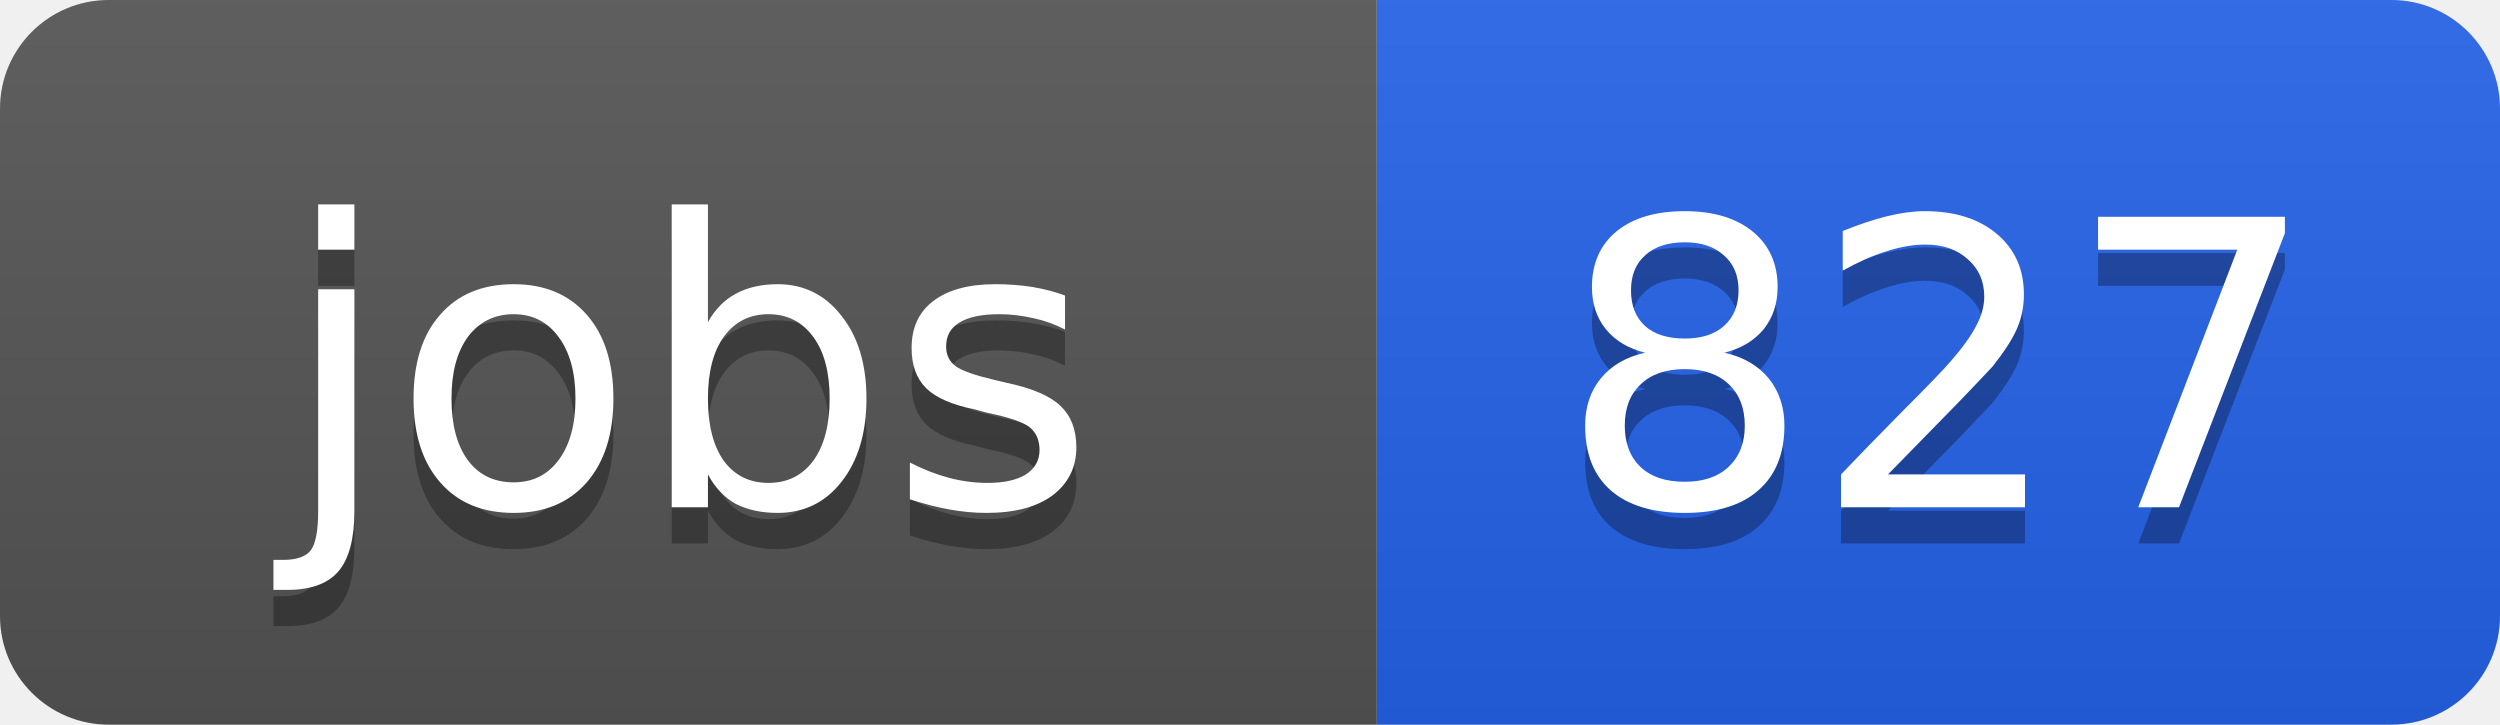
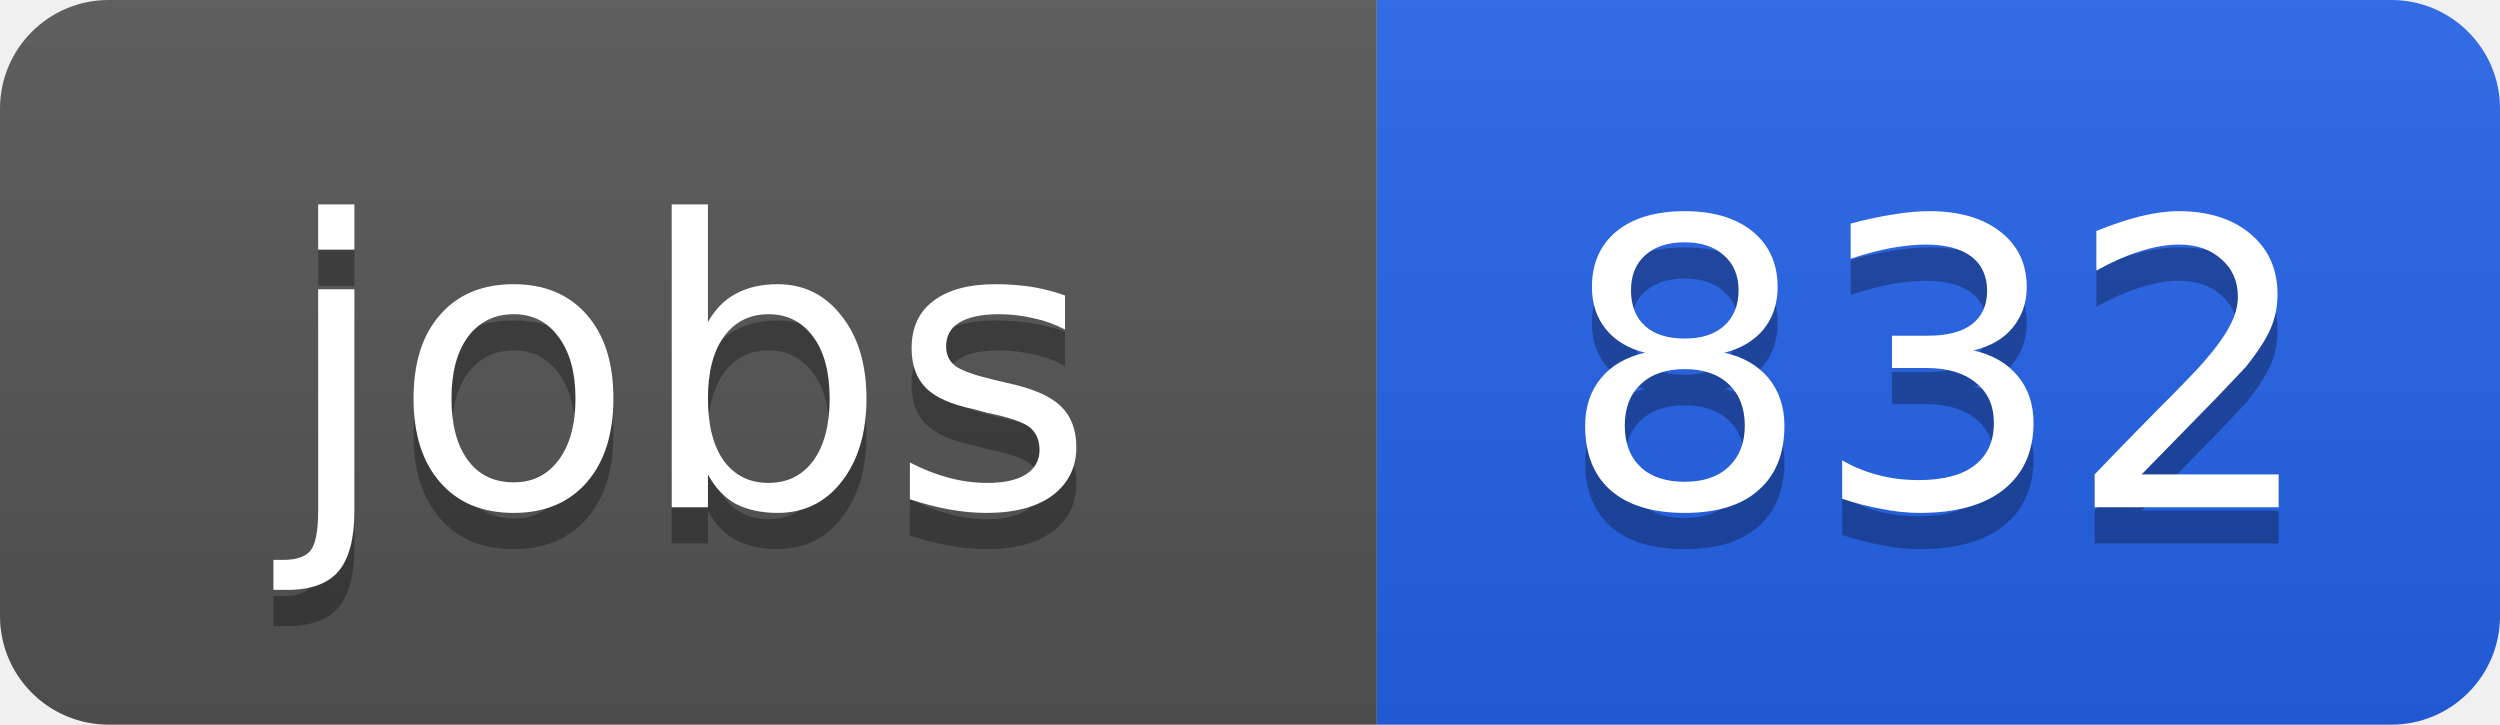
<svg xmlns="http://www.w3.org/2000/svg" width="69" height="20">
  <linearGradient id="b" x2="0" y2="100%">
    <stop offset="0" stop-color="#bbb" stop-opacity=".1" />
    <stop offset="1" stop-opacity=".1" />
  </linearGradient>
  <clipPath id="a">
    <rect width="69" height="20" rx="3" fill="#fff" />
  </clipPath>
  <g clip-path="url(#a)">
    <path fill="#555" d="M0 0h38v20H0z" />
    <path fill="#2563eb" d="M38 0h31v20H38z" />
    <path fill="url(#b)" d="M0 0h69v20H0z" />
  </g>
  <g fill="#fff" text-anchor="middle" font-family="DejaVu Sans,Verdana,Geneva,sans-serif" font-size="11">
    <text x="19" y="15" fill="#010101" fill-opacity=".3">jobs</text>
    <text x="19" y="14">jobs</text>
-     <text x="53.5" y="15" fill="#010101" fill-opacity=".3">827</text>
-     <text x="53.5" y="14">827</text>
+     <text x="53.5" y="15" fill="#010101" fill-opacity=".3">832</text>
+     <text x="53.5" y="14">832</text>
  </g>
</svg>
